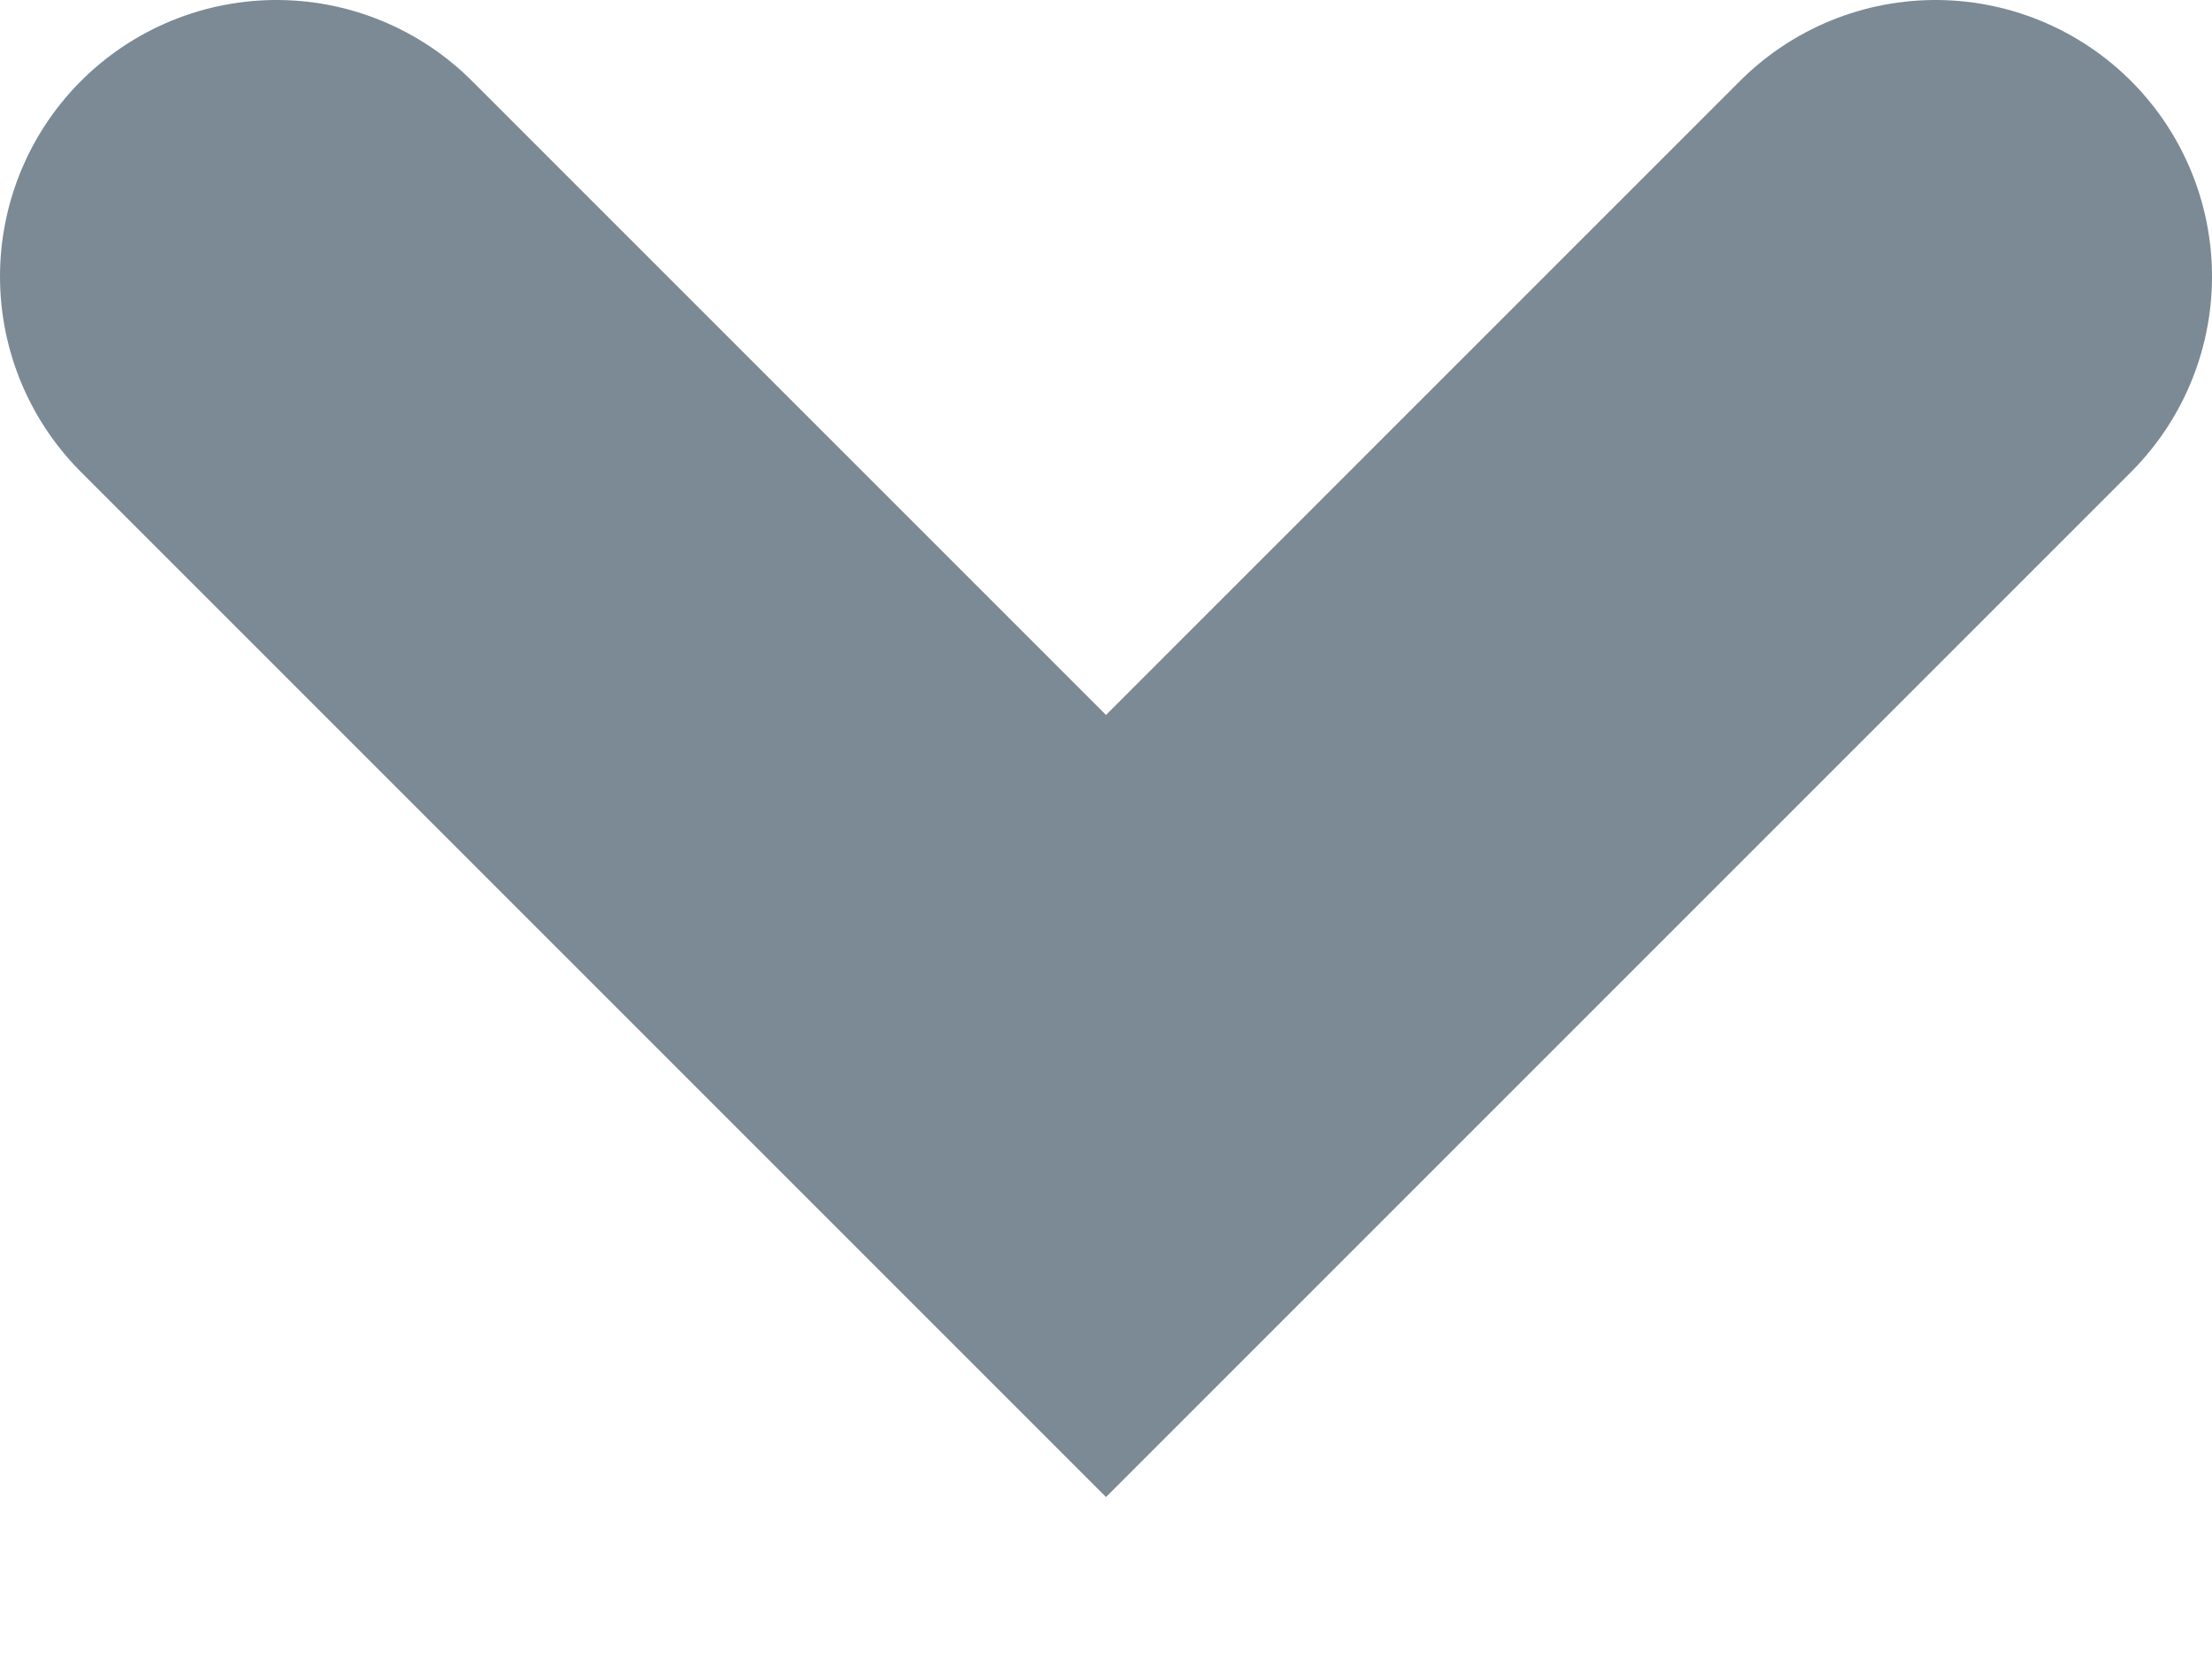
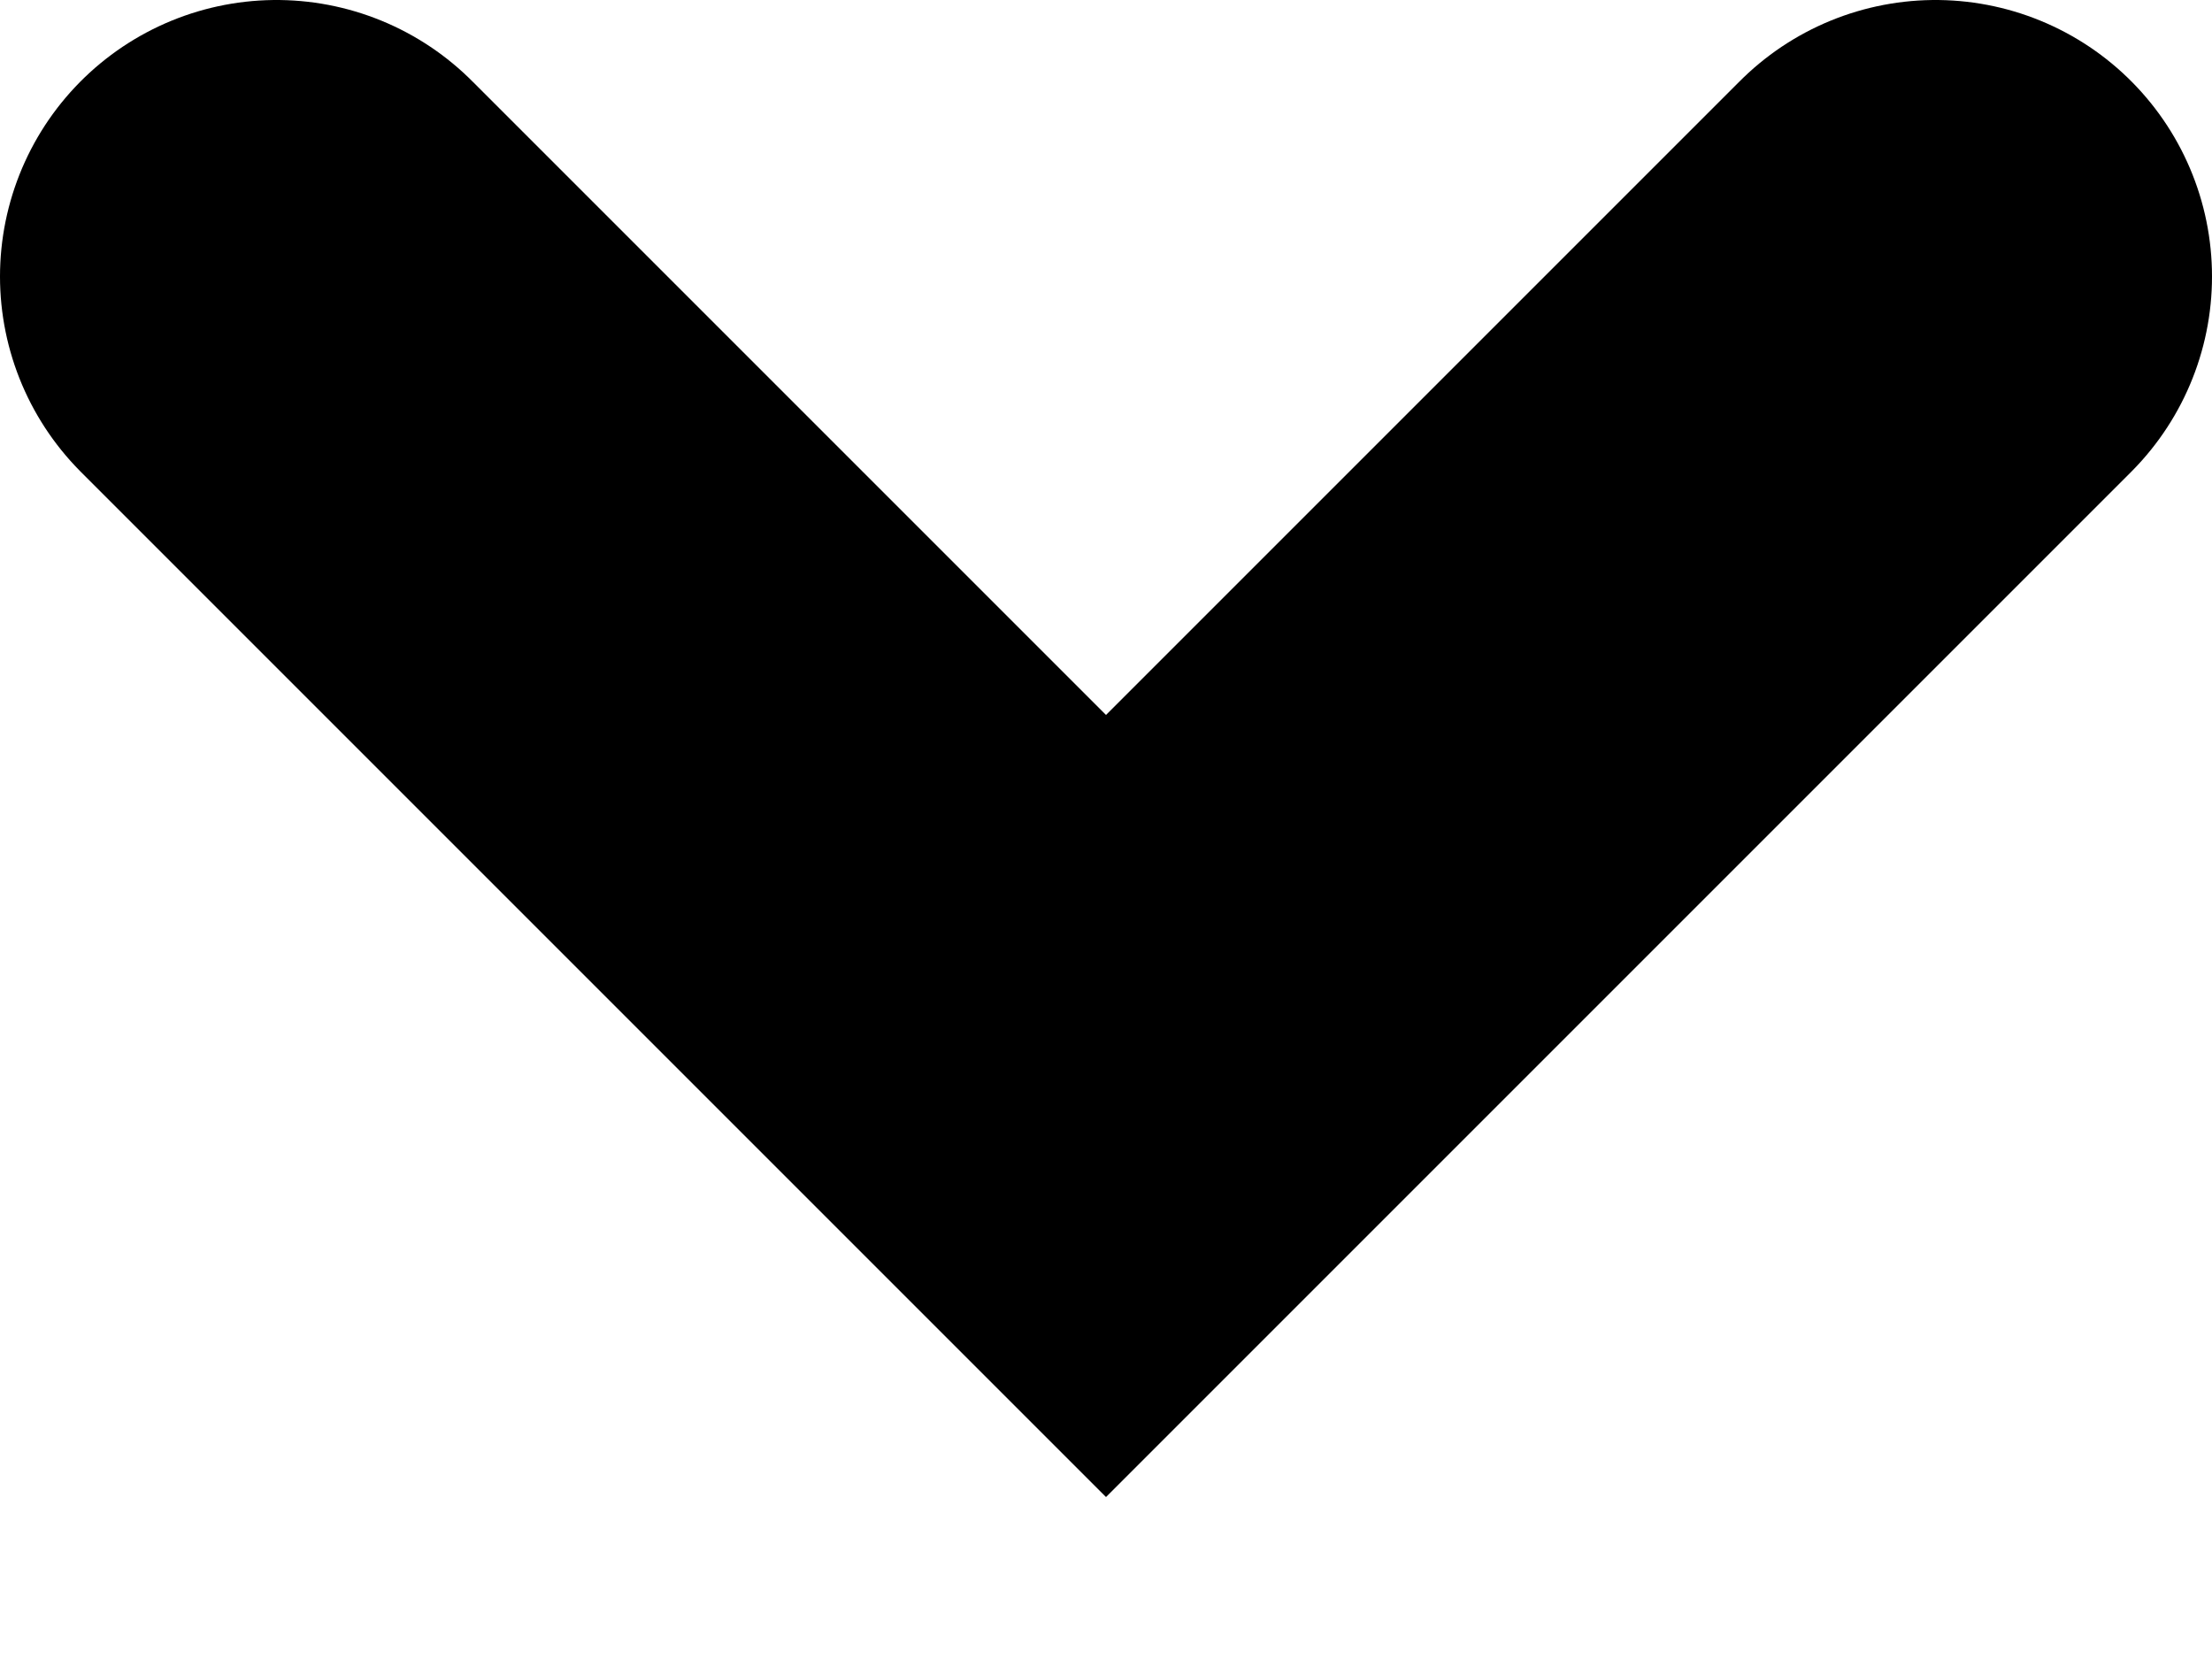
<svg xmlns="http://www.w3.org/2000/svg" width="8" height="6" fill="none">
-   <path d="M1 1l3 3 3-3" stroke="#7B8A95" stroke-width="2" stroke-linecap="round" />
+   <path d="M1 1l3 3 3-3" stroke="currentColor" stroke-width="2" stroke-linecap="round" />
</svg>
